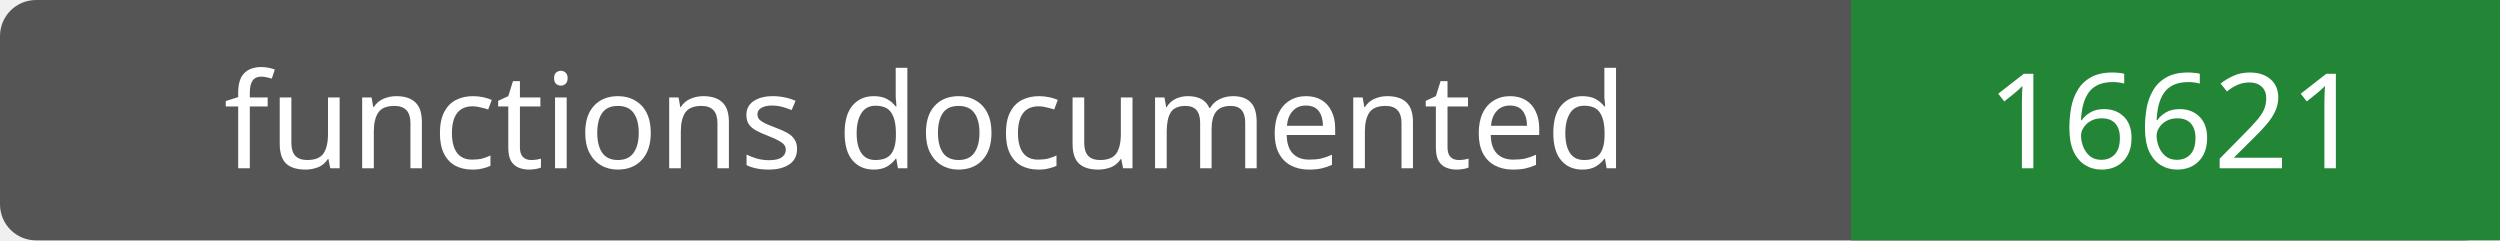
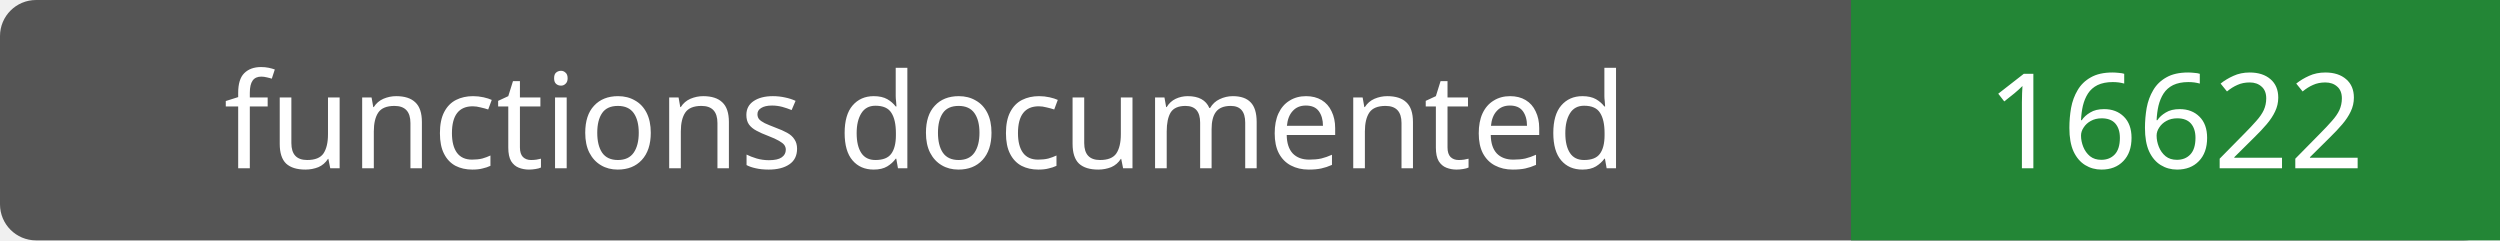
- <svg xmlns="http://www.w3.org/2000/svg" width="208" height="20" role="img" aria-label="functions documented: 16621">
+ <svg xmlns="http://www.w3.org/2000/svg" width="208" height="20" role="img" aria-label="functions documented: 16622">
  <rect width="208" height="20" rx="3" fill="#555" />
  <path fill="#238636" d="M154 0h54v20H154z" />
  <g fill="#fff" text-anchor="middle" font-family="Verdana,sans-serif" font-size="11">
    <text x="77.0" y="14">functions documented</text>
-     <text x="181.0" y="14">16621</text>
+     <text x="181.0" y="14">16622</text>
  </g>
</svg>
